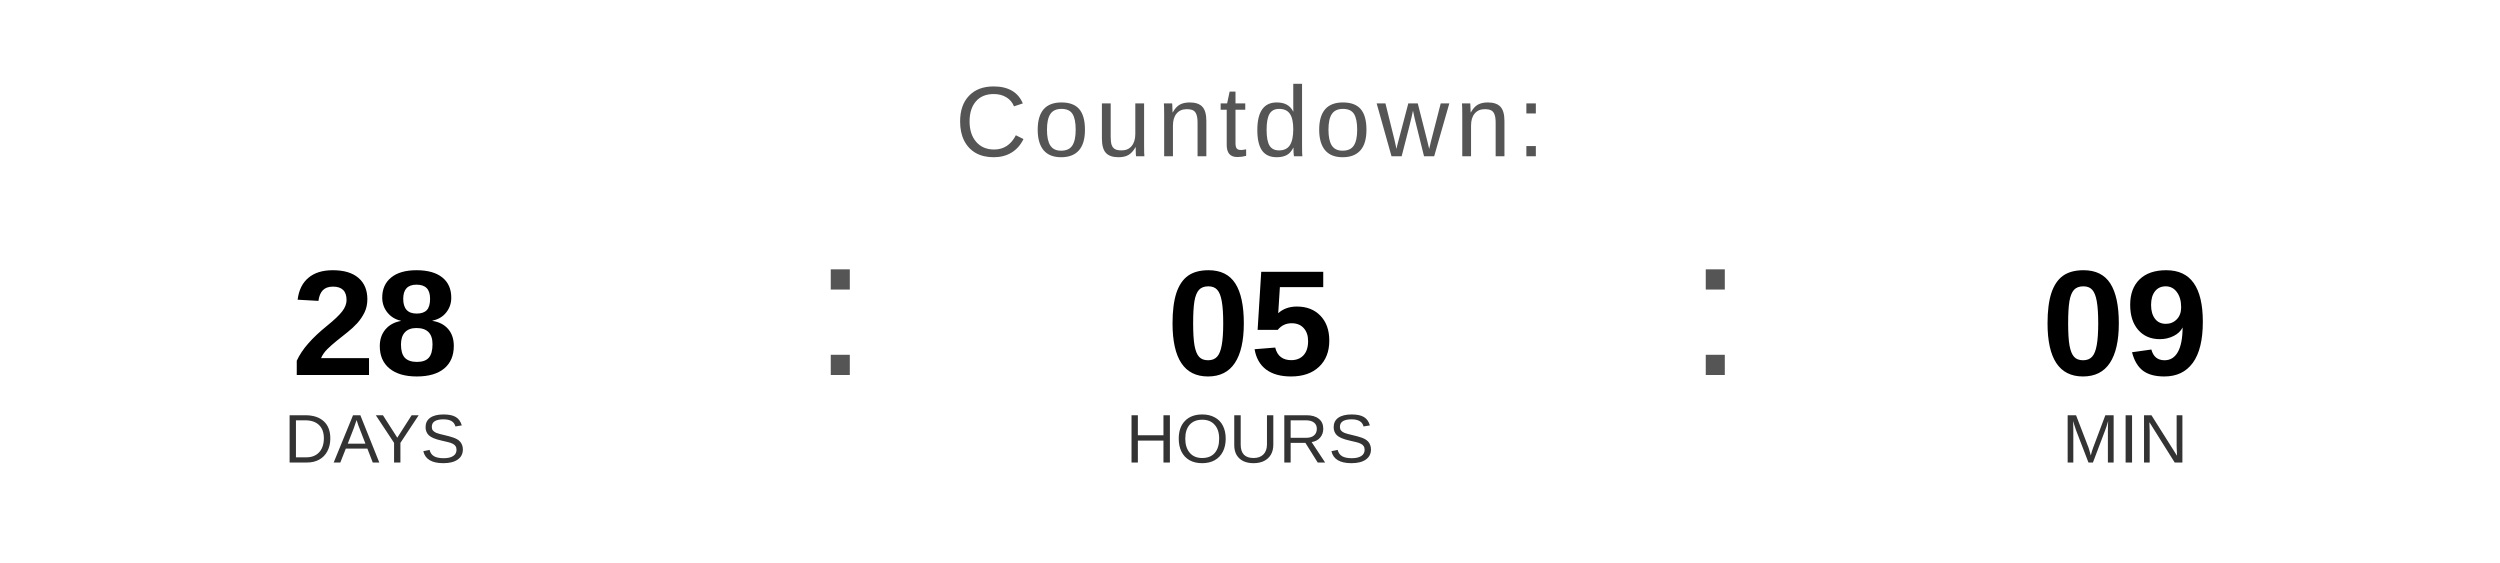
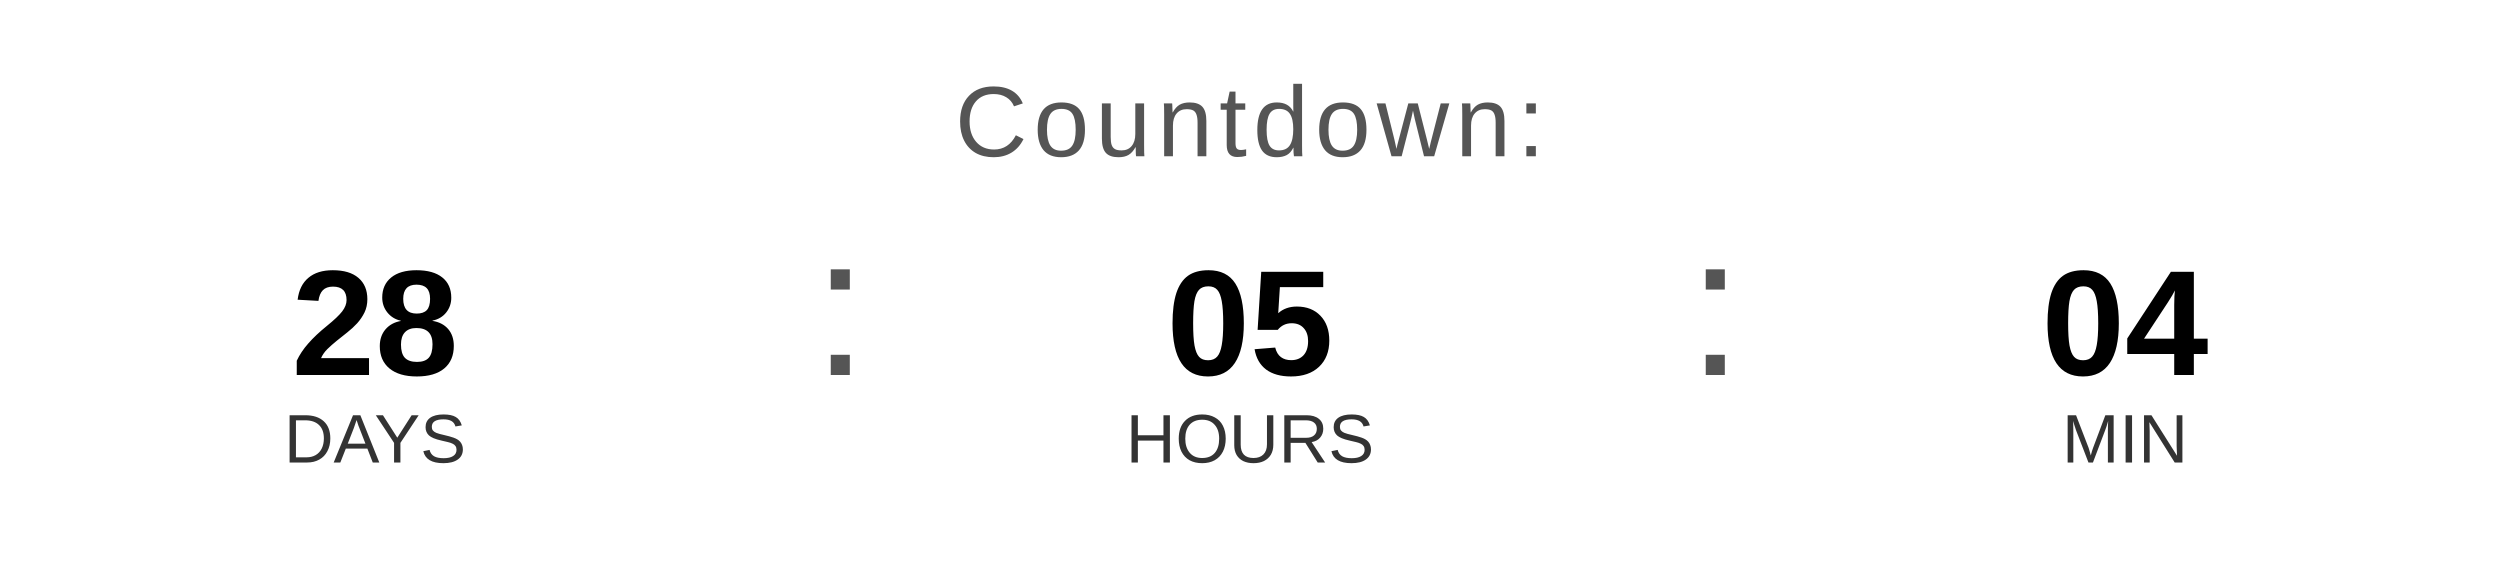
<svg xmlns="http://www.w3.org/2000/svg" width="400" height="90" viewBox="0 0 400 90">
  <text x="200" y="25" font-family="Arial, Helvetica, sans-serif" font-size="16" fill="#555555" text-anchor="middle" letter-spacing="1">
    Countdown:
  </text>
  <text x="60" y="60" font-family="Arial, Helvetica, sans-serif" font-size="24" font-weight="bold" fill="#000000" text-anchor="middle">28</text>
  <text x="60" y="74" font-family="Arial, Helvetica, sans-serif" font-size="11" fill="#333333" text-anchor="middle">DAYS</text>
  <text x="130" y="60" font-family="Arial, sans-serif" font-size="32" fill="#555555">:</text>
  <text x="200" y="60" font-family="Arial, Helvetica, sans-serif" font-size="24" font-weight="bold" fill="#000000" text-anchor="middle">05</text>
  <text x="200" y="74" font-family="Arial, Helvetica, sans-serif" font-size="11" fill="#333333" text-anchor="middle">HOURS</text>
  <text x="270" y="60" font-family="Arial, sans-serif" font-size="32" fill="#555555">:</text>
-   <text x="340" y="60" font-family="Arial, Helvetica, sans-serif" font-size="24" font-weight="bold" fill="#000000" text-anchor="middle">09</text>
+   <text x="340" y="60" font-family="Arial, Helvetica, sans-serif" font-size="24" font-weight="bold" fill="#000000" text-anchor="middle">04</text>
  <text x="340" y="74" font-family="Arial, Helvetica, sans-serif" font-size="11" fill="#333333" text-anchor="middle">MIN</text>
</svg>
